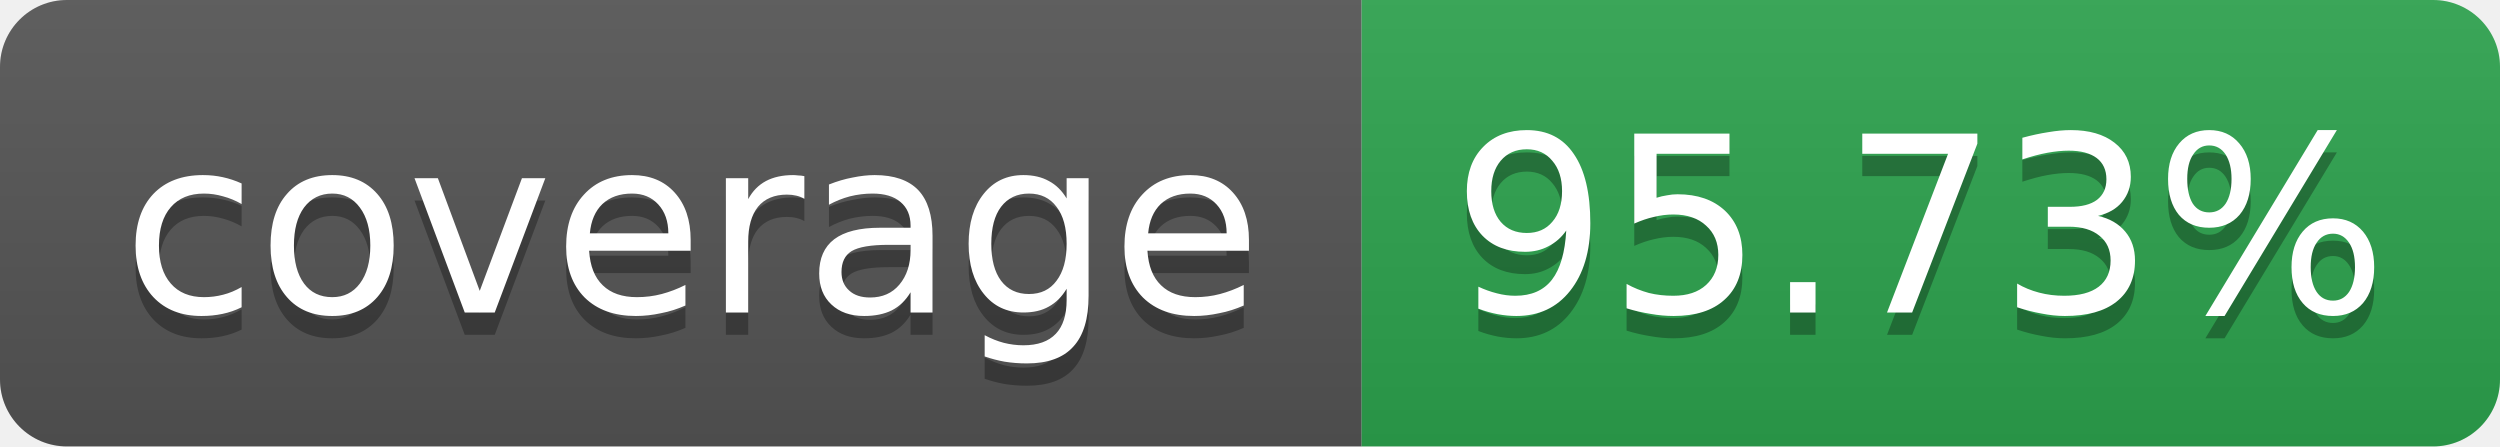
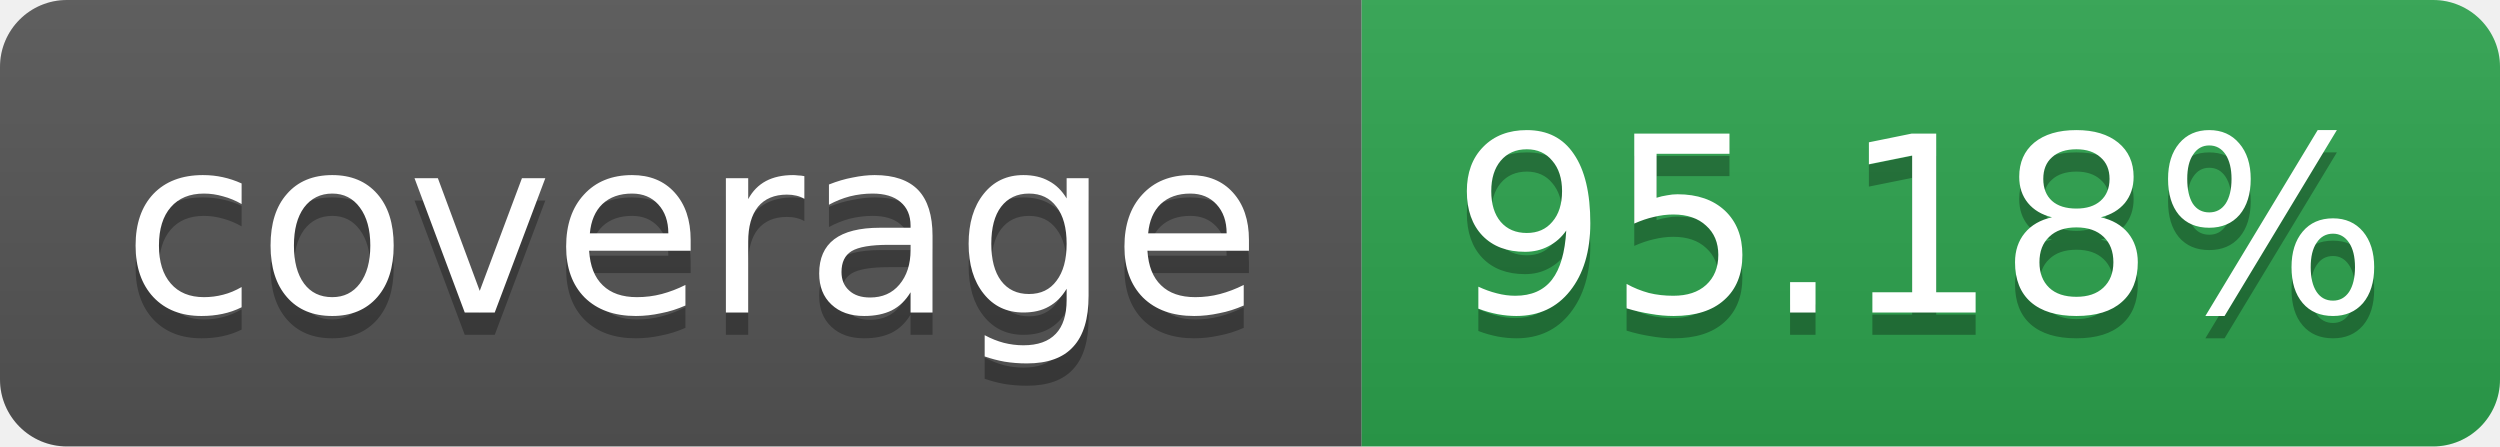
<svg xmlns="http://www.w3.org/2000/svg" width="112" height="20" role="img" aria-label="coverage">
  <linearGradient id="s" x2="0" y2="100%">
    <stop offset="0" stop-color="#bbb" stop-opacity=".1" />
    <stop offset="1" stop-opacity=".1" />
  </linearGradient>
  <clipPath id="r">
    <rect width="112" height="20" rx="3" fill="#fff" />
  </clipPath>
  <g clip-path="url(#r)">
    <rect width="61" height="20" fill="#555" />
    <rect x="61" width="51" height="20" fill="#2da44e" />
    <rect width="112" height="20" fill="url(#s)" />
  </g>
  <g fill="#fff" text-anchor="middle" font-family="Verdana,Geneva,DejaVu Sans,sans-serif" font-size="11">
    <text x="31" y="15" fill="#010101" fill-opacity=".3">coverage</text>
    <text x="31" y="14">coverage</text>
-     <text x="86" y="15" fill="#010101" fill-opacity=".3">95.73%</text>
-     <text x="86" y="14">95.73%</text>
+     <text x="86" y="15" fill="#010101" fill-opacity=".3">95.18%</text>
+     <text x="86" y="14">95.18%</text>
  </g>
</svg>
